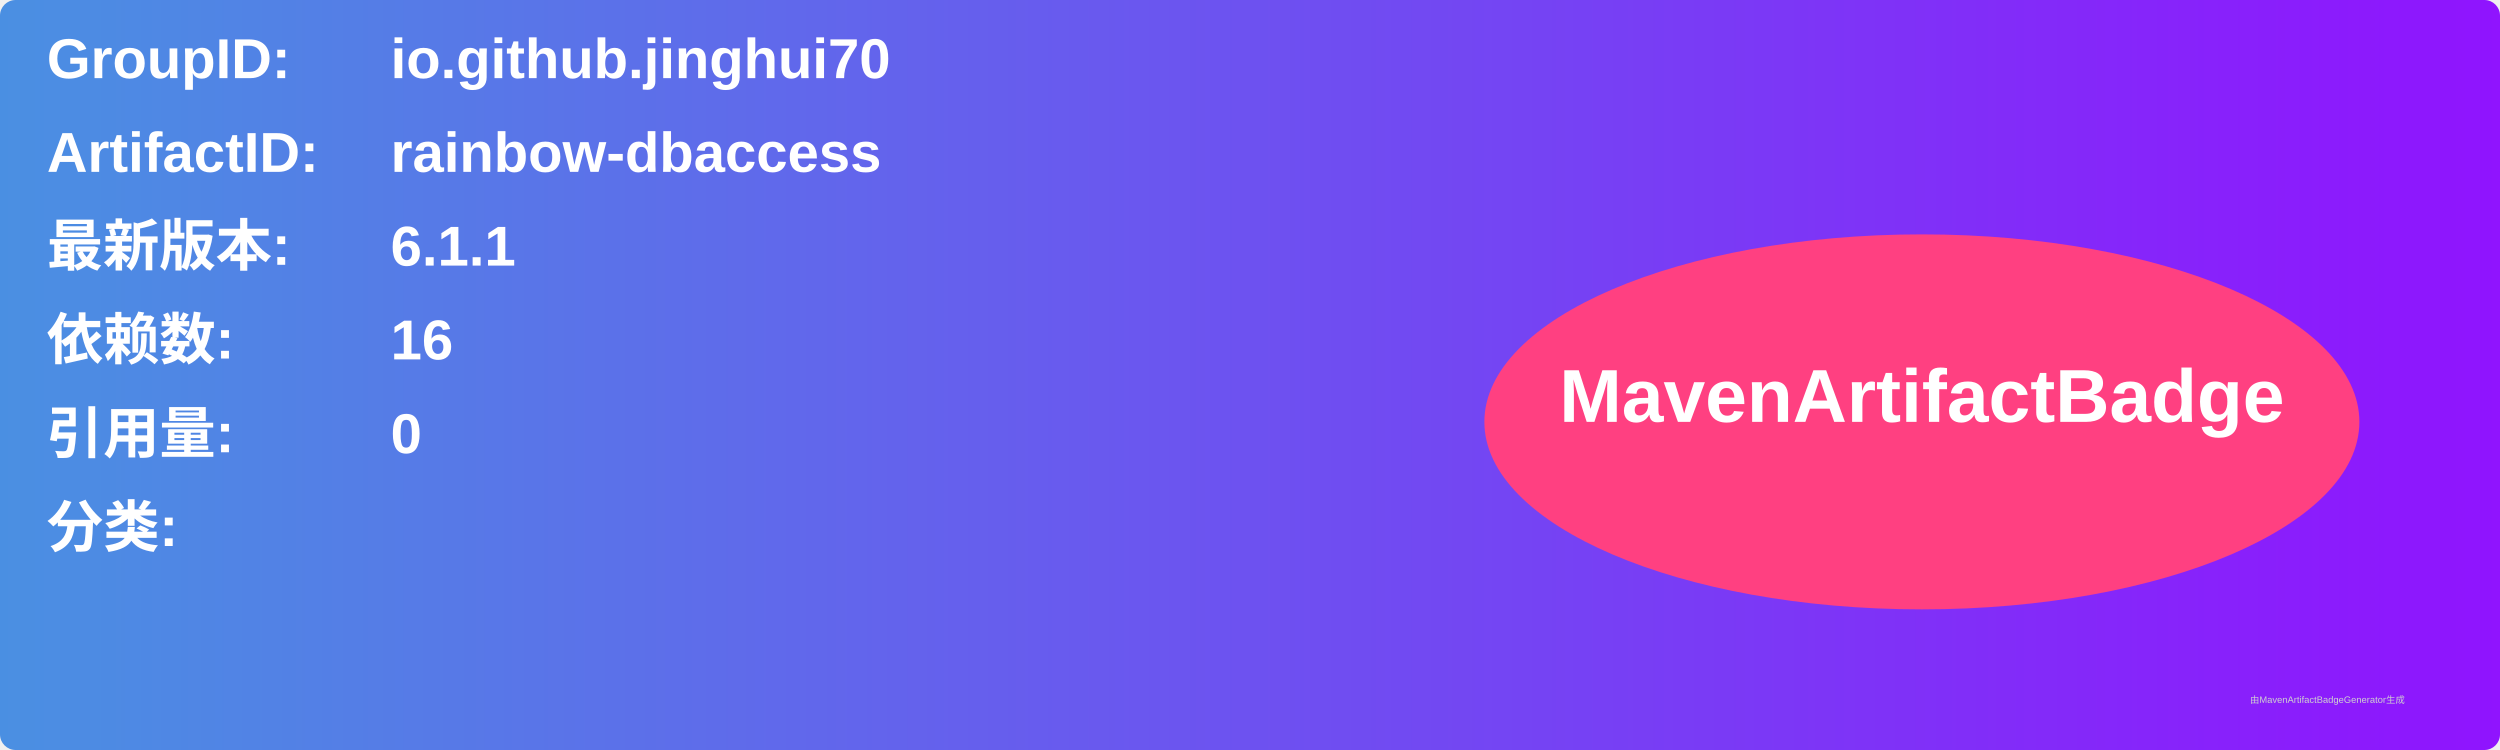
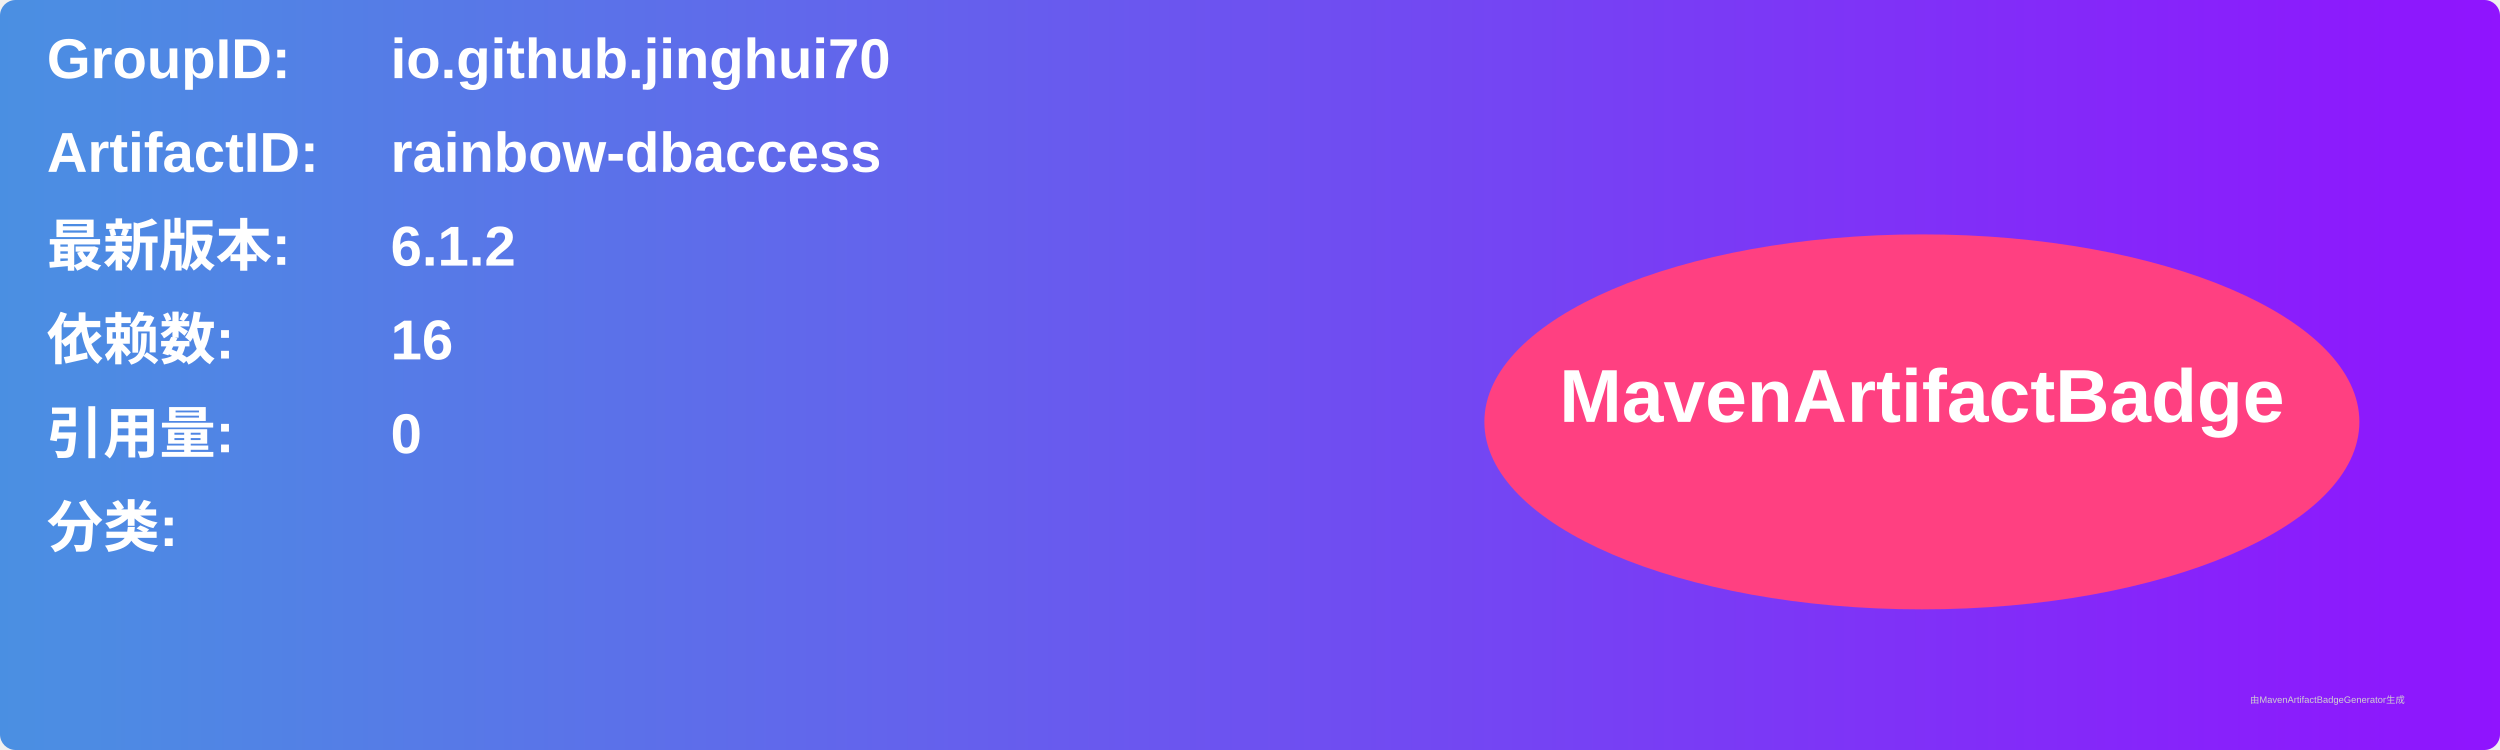
<svg xmlns="http://www.w3.org/2000/svg" width="800" height="240" viewBox="0 0 800 240">
  <linearGradient id="grad" x1="0%" y1="0%" x2="100%" y2="0%">
    <stop offset="0%" stop-color="#4a90e2" />
    <stop offset="100%" stop-color="#9013fe" />
  </linearGradient>
  <rect width="100%" height="100%" rx="5" ry="5" fill="url(#grad)" />
  <g transform="translate(15, 15)">
    <text x="0" y="10" font-family="Arial" font-size="18" fill="white" font-weight="bold" width="260">GroupID:</text>
    <text x="110" y="10" font-family="Arial" font-size="18" fill="white" font-weight="bold" width="460">io.github.jinghui70</text>
    <text x="0" y="40" font-family="Arial" font-size="18" fill="white" font-weight="bold" width="260">ArtifactID:</text>
    <text x="110" y="40" font-family="Arial" font-size="18" fill="white" font-weight="bold" width="460">rainbow-dbaccess</text>
    <text x="0" y="70" font-family="Arial" font-size="18" fill="white" font-weight="bold">最新版本:</text>
    <text x="110" y="70" font-family="Arial" font-size="18" fill="white" font-weight="bold">
-       <tspan font-weight="bold">6.1.1</tspan>
+       <tspan font-weight="bold">6.1.2</tspan>
    </text>
    <text x="0" y="100" font-family="Arial" font-size="18" fill="white" font-weight="bold">依赖数: </text>
    <text x="110" y="100" font-family="Arial" font-size="18" fill="white">
      <tspan font-weight="bold">16</tspan>
    </text>
    <text x="0" y="130" font-family="Arial" font-size="18" fill="white" font-weight="bold">引用量: </text>
    <text x="110" y="130" font-family="Arial" font-size="18" fill="white">
      <tspan font-weight="bold">0</tspan>
    </text>
    <text x="0" y="160" font-family="Arial" font-size="18" fill="white" font-weight="bold">分类:</text>
    <text x="10" y="190" font-family="Arial" font-size="10" fill="white">
      <tspan font-weight="bold" />
    </text>
    <ellipse cx="600" cy="120" rx="140" ry="60" fill="#ff4081" />
    <text x="600" y="120" text-anchor="middle" font-family="Arial" font-size="24" fill="white" font-weight="bold">MavenArtifactBadge</text>
  </g>
  <text x="720" y="225" font-family="Arial" font-size="3" fill="#d0d0d0">由MavenArtifactBadgeGenerator生成</text>
</svg>
